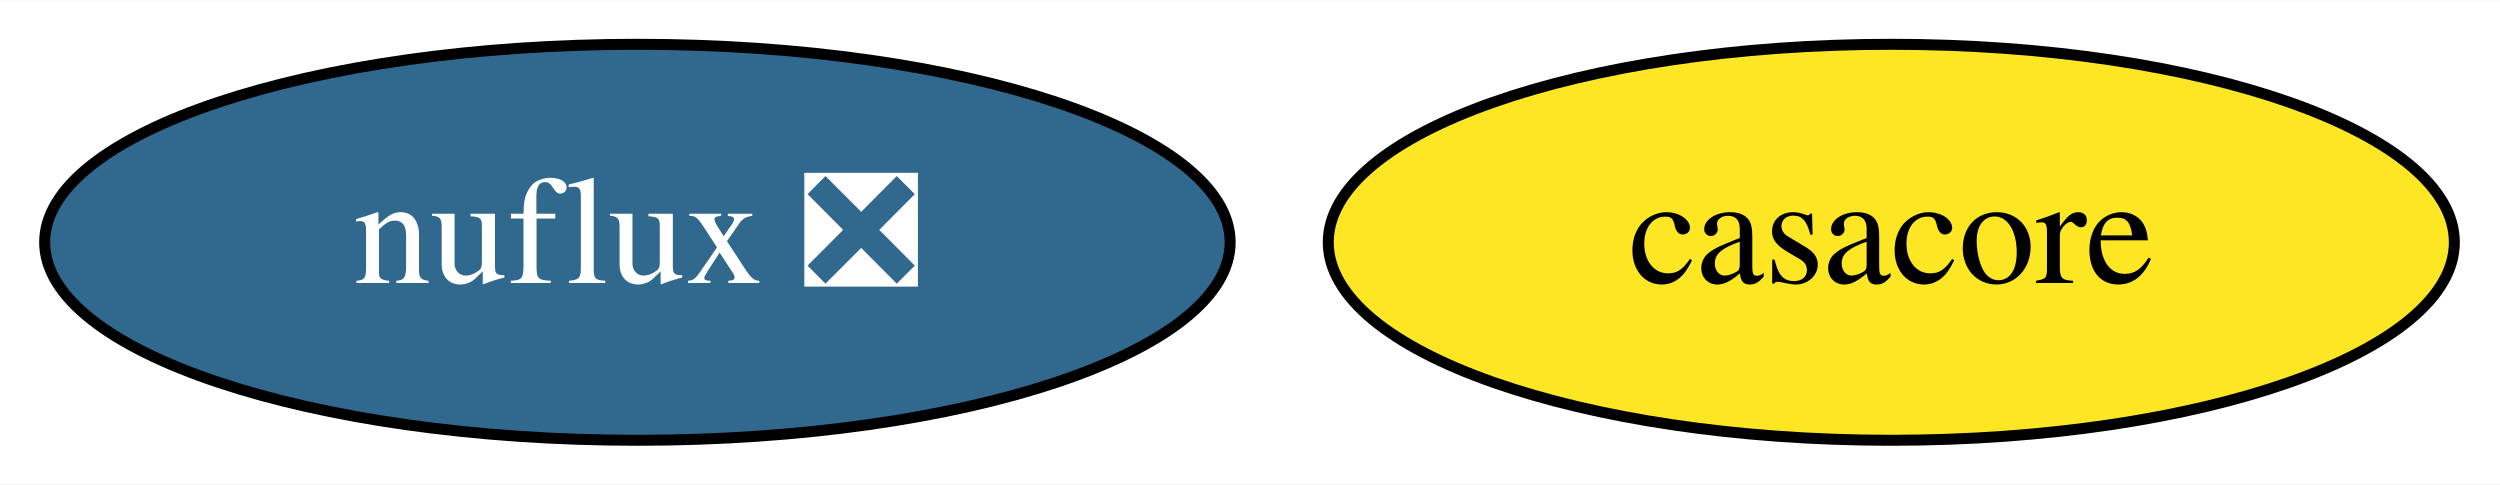
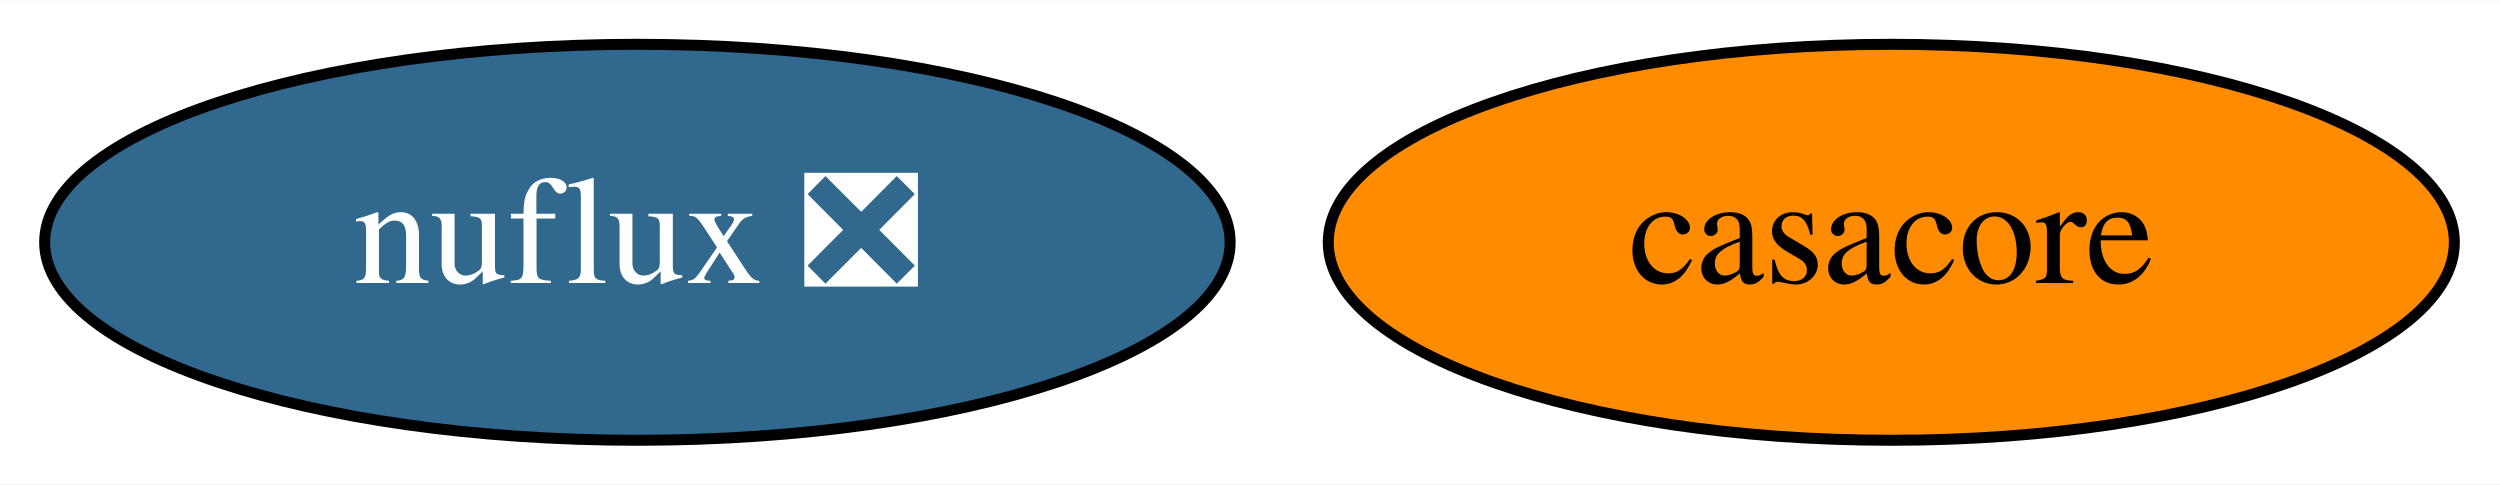
<svg xmlns="http://www.w3.org/2000/svg" xmlns:xlink="http://www.w3.org/1999/xlink" width="227pt" height="44pt" viewBox="0.00 0.00 227.29 44.00">
  <g id="graph0" class="graph" transform="scale(1 1) rotate(0) translate(4 40)">
    <polygon fill="white" stroke="transparent" points="-4,4 -4,-40 223.29,-40 223.29,4 -4,4" />
    <g id="node1" class="node">
      <g id="a_node1">
        <a xlink:href="https://github.com/conda-forge/casacore-feedstock" xlink:title="casacore">
-           <ellipse fill="#fde725" stroke="black" cx="167.95" cy="-18" rx="51.19" ry="18" />
+           <ellipse fill="#ff8c00" stroke="black" cx="167.95" cy="-18" rx="51.19" ry="18" />
          <text text-anchor="middle" x="167.95" y="-14.3" font-family="Times,serif" font-size="14.00">casacore</text>
        </a>
      </g>
    </g>
    <g id="node2" class="node">
      <g id="a_node2">
        <a xlink:href="https://github.com/conda-forge/nuflux-feedstock/pull/13" xlink:title="nuflux ❎">
          <ellipse fill="#31688e" stroke="black" cx="53.95" cy="-18" rx="53.89" ry="18" />
          <text text-anchor="middle" x="53.95" y="-14.3" font-family="Times,serif" font-size="14.00" fill="white">nuflux ❎</text>
        </a>
      </g>
    </g>
  </g>
</svg>
